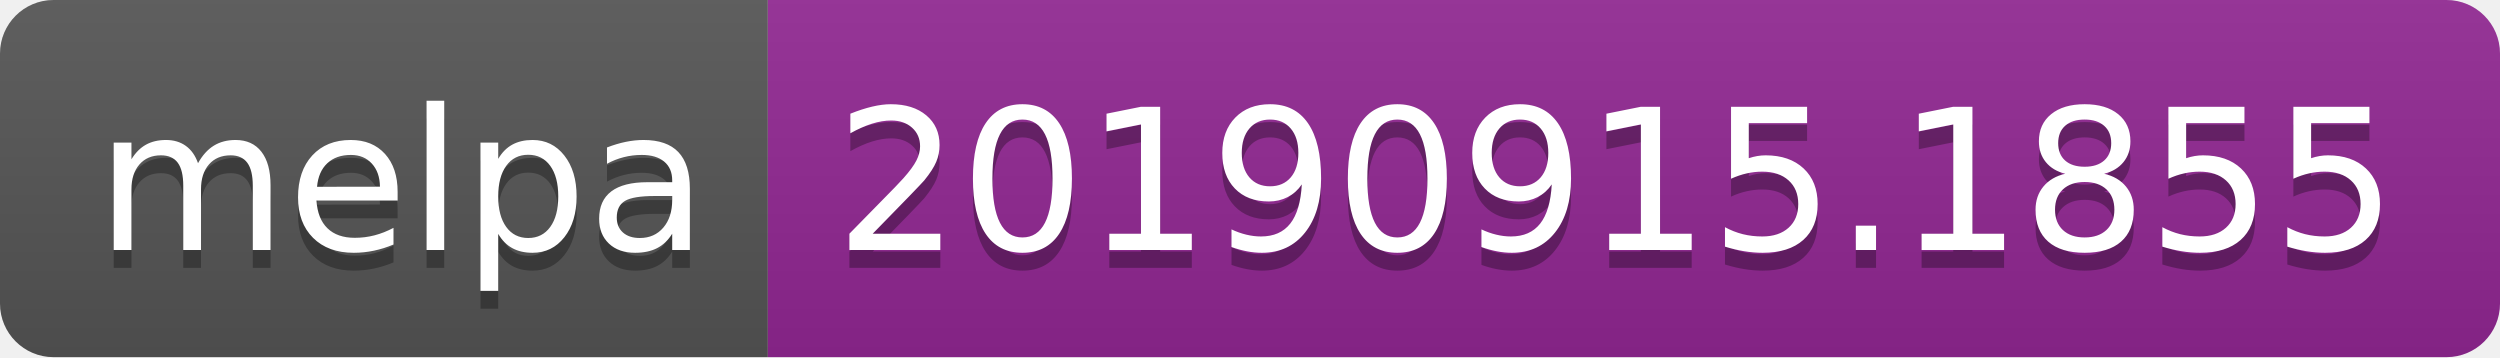
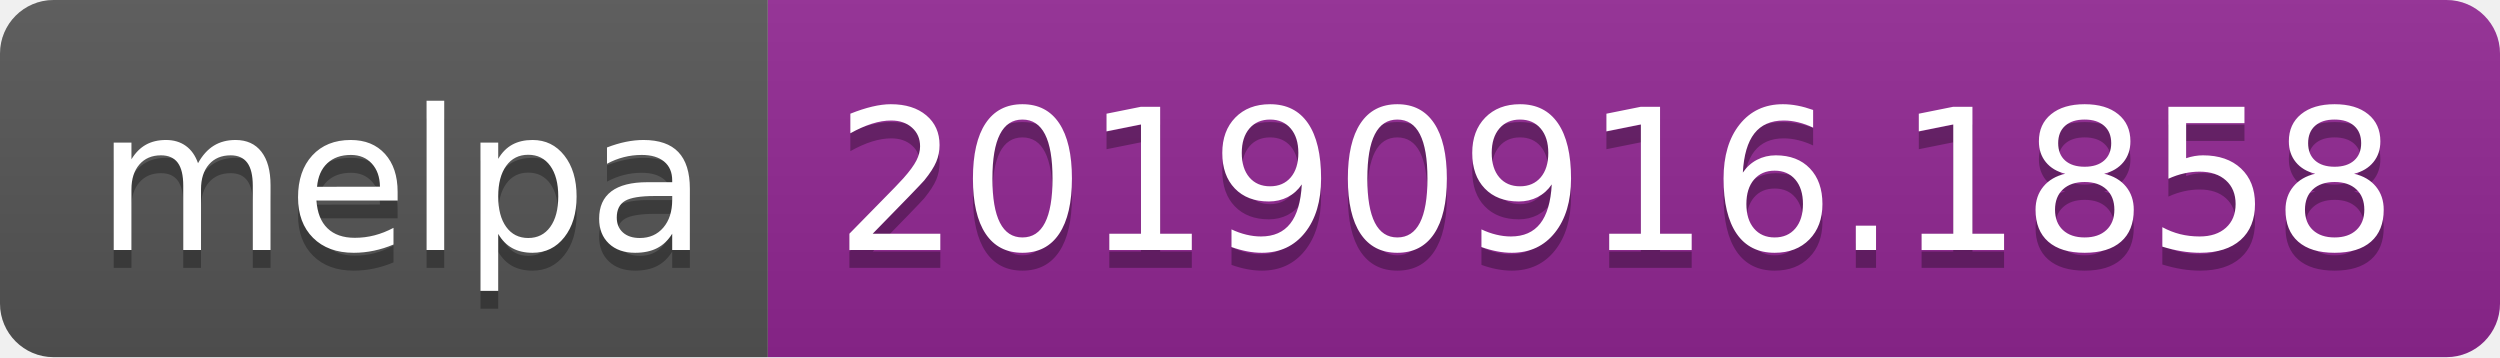
<svg xmlns="http://www.w3.org/2000/svg" width="140" height="20">
  <linearGradient id="b" x2="0" y2="100%">
    <stop offset="0" stop-color="#bbb" stop-opacity=".1" />
    <stop offset="1" stop-opacity=".1" />
  </linearGradient>
  <clipPath id="a">
    <rect width="140" height="20" rx="3" fill="#fff" />
  </clipPath>
  <g clip-path="url(#a)">
    <path fill="#555" d="M0 0h43v20H0z" />
    <path fill="#922793" d="M43 0h97v20H43z" />
    <path fill="url(#b)" d="M0 0h140v20H0z" />
  </g>
  <g fill="#fff" text-anchor="middle" font-family="DejaVu Sans,Verdana,Geneva,sans-serif" font-size="110">
    <text x="225" y="150" fill="#010101" fill-opacity=".3" transform="scale(.1)" textLength="330">melpa</text>
    <text x="225" y="140" transform="scale(.1)" textLength="330">melpa</text>
-     <text x="905" y="150" fill="#010101" fill-opacity=".3" transform="scale(.1)" textLength="870">20190915.1855</text>
-     <text x="905" y="140" transform="scale(.1)" textLength="870">20190915.1855</text>
+     <text x="905" y="150" fill="#010101" fill-opacity=".3" transform="scale(.1)" textLength="870">20190916.1858</text>
+     <text x="905" y="140" transform="scale(.1)" textLength="870">20190916.1858</text>
  </g>
</svg>
